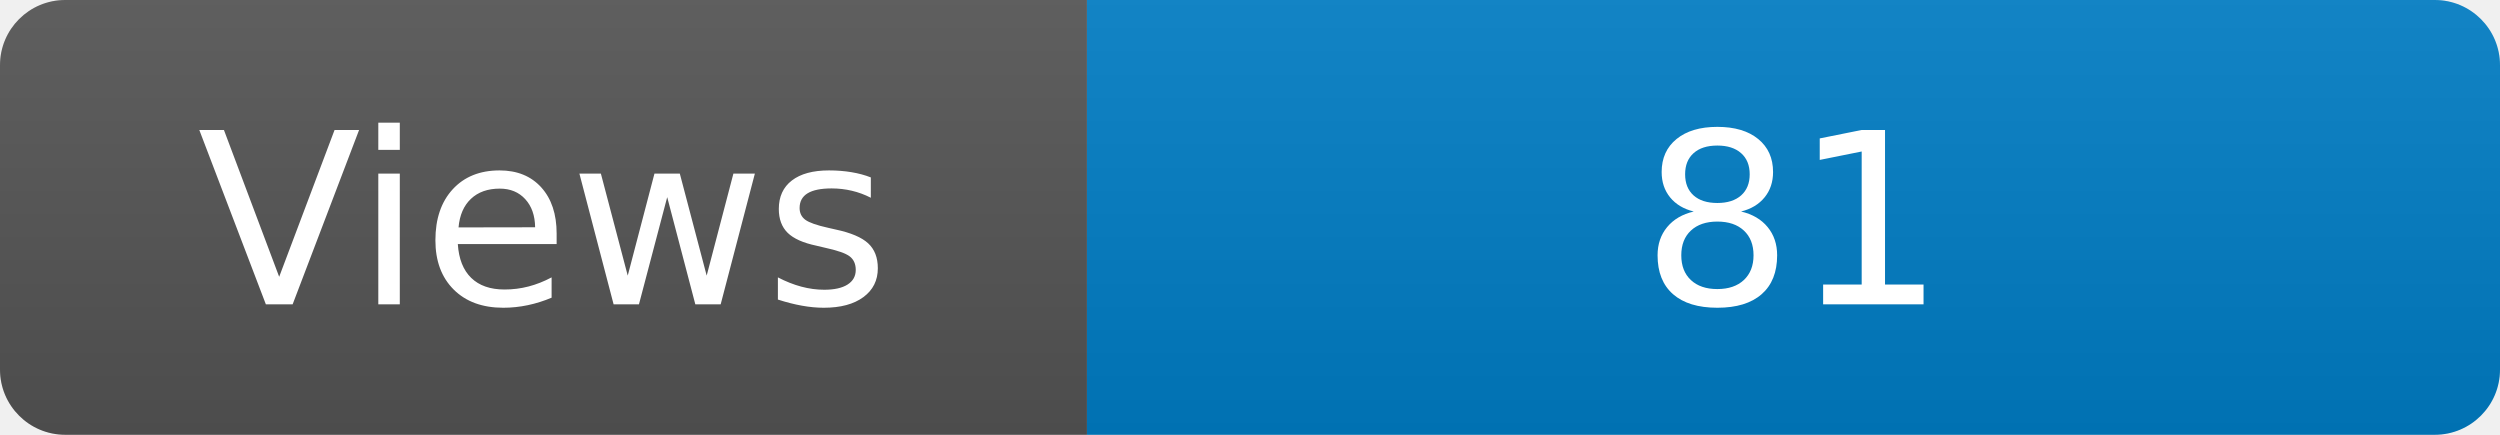
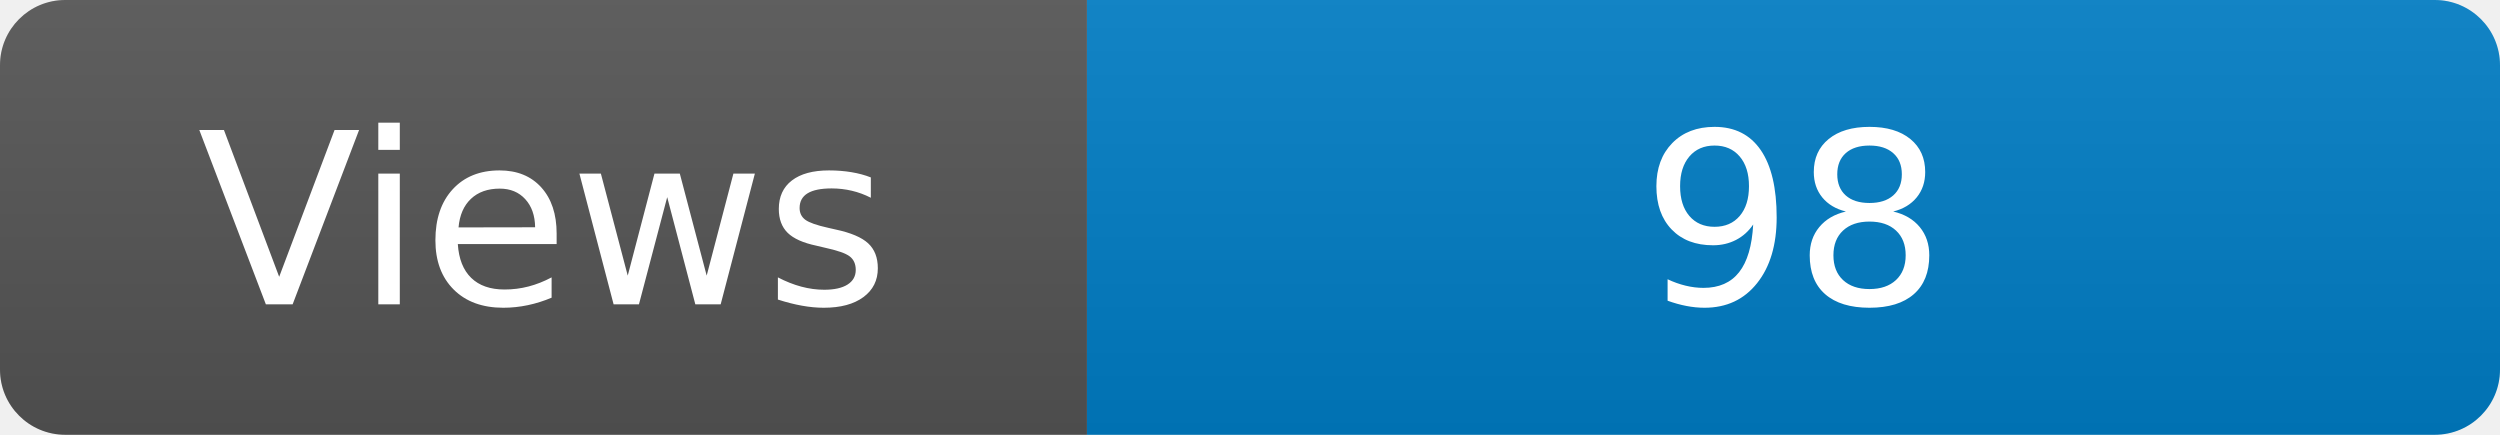
<svg xmlns="http://www.w3.org/2000/svg" width="115" height="20" role="img" aria-label="Maintained?: yes">
  <linearGradient id="s" x2="0" y2="100%">
    <stop offset="0" stop-color="#bbb" stop-opacity=".1" />
    <stop offset="1" stop-opacity=".1" />
  </linearGradient>
  <clipPath id="r">
    <rect width="115" height="20" rx="3" fill="#fff" />
  </clipPath>
  <g clip-path="url(#r)">
    <rect width="50" height="20" fill="#555" />
    <rect x="50" width="160" height="20" fill="#007ec6" />
    <rect width="115" height="20" fill="url(#s)" />
  </g>
  <g fill="#fff" text-anchor="middle" font-family="Verdana,Geneva,DejaVu Sans,sans-serif" font-size="110">
    <text x="250" y="140" transform="scale(.1)" fill="#fff">Views</text>
-     <text x="825" y="140" transform="scale(.1)" fill="#fff">81</text>
+     <text x="825" y="140" transform="scale(.1)" fill="#fff">98</text>
  </g>
</svg>
